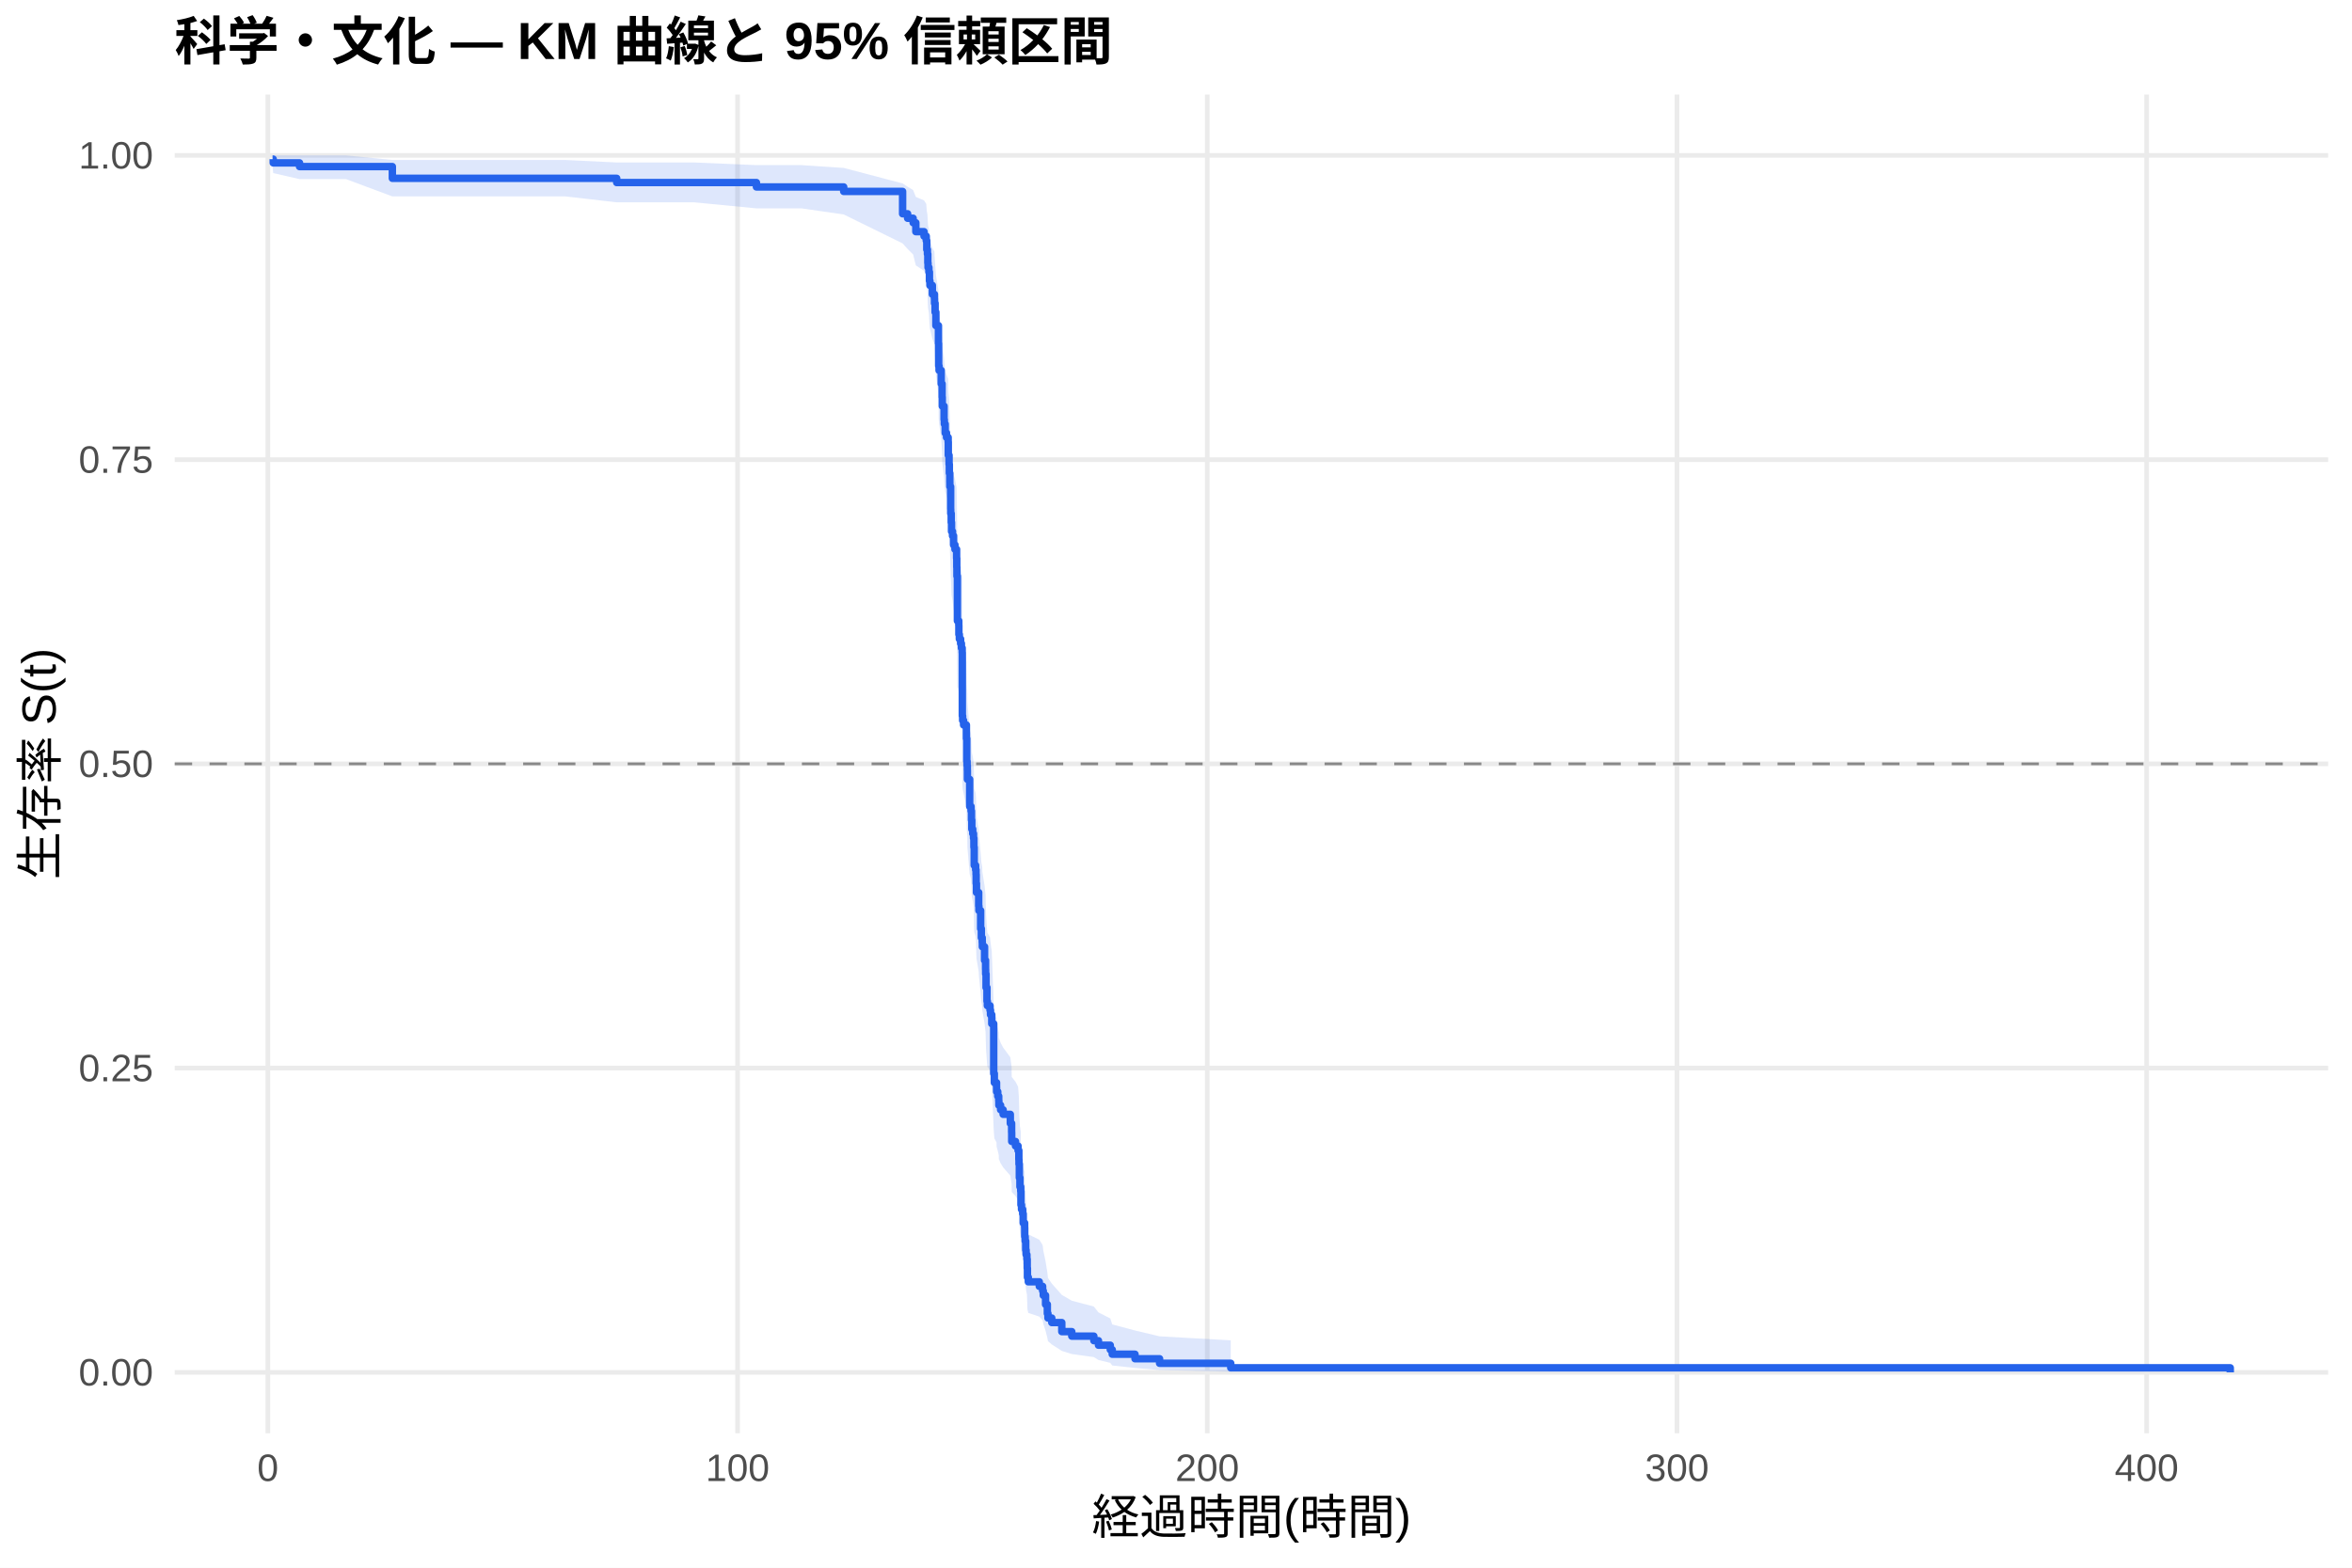
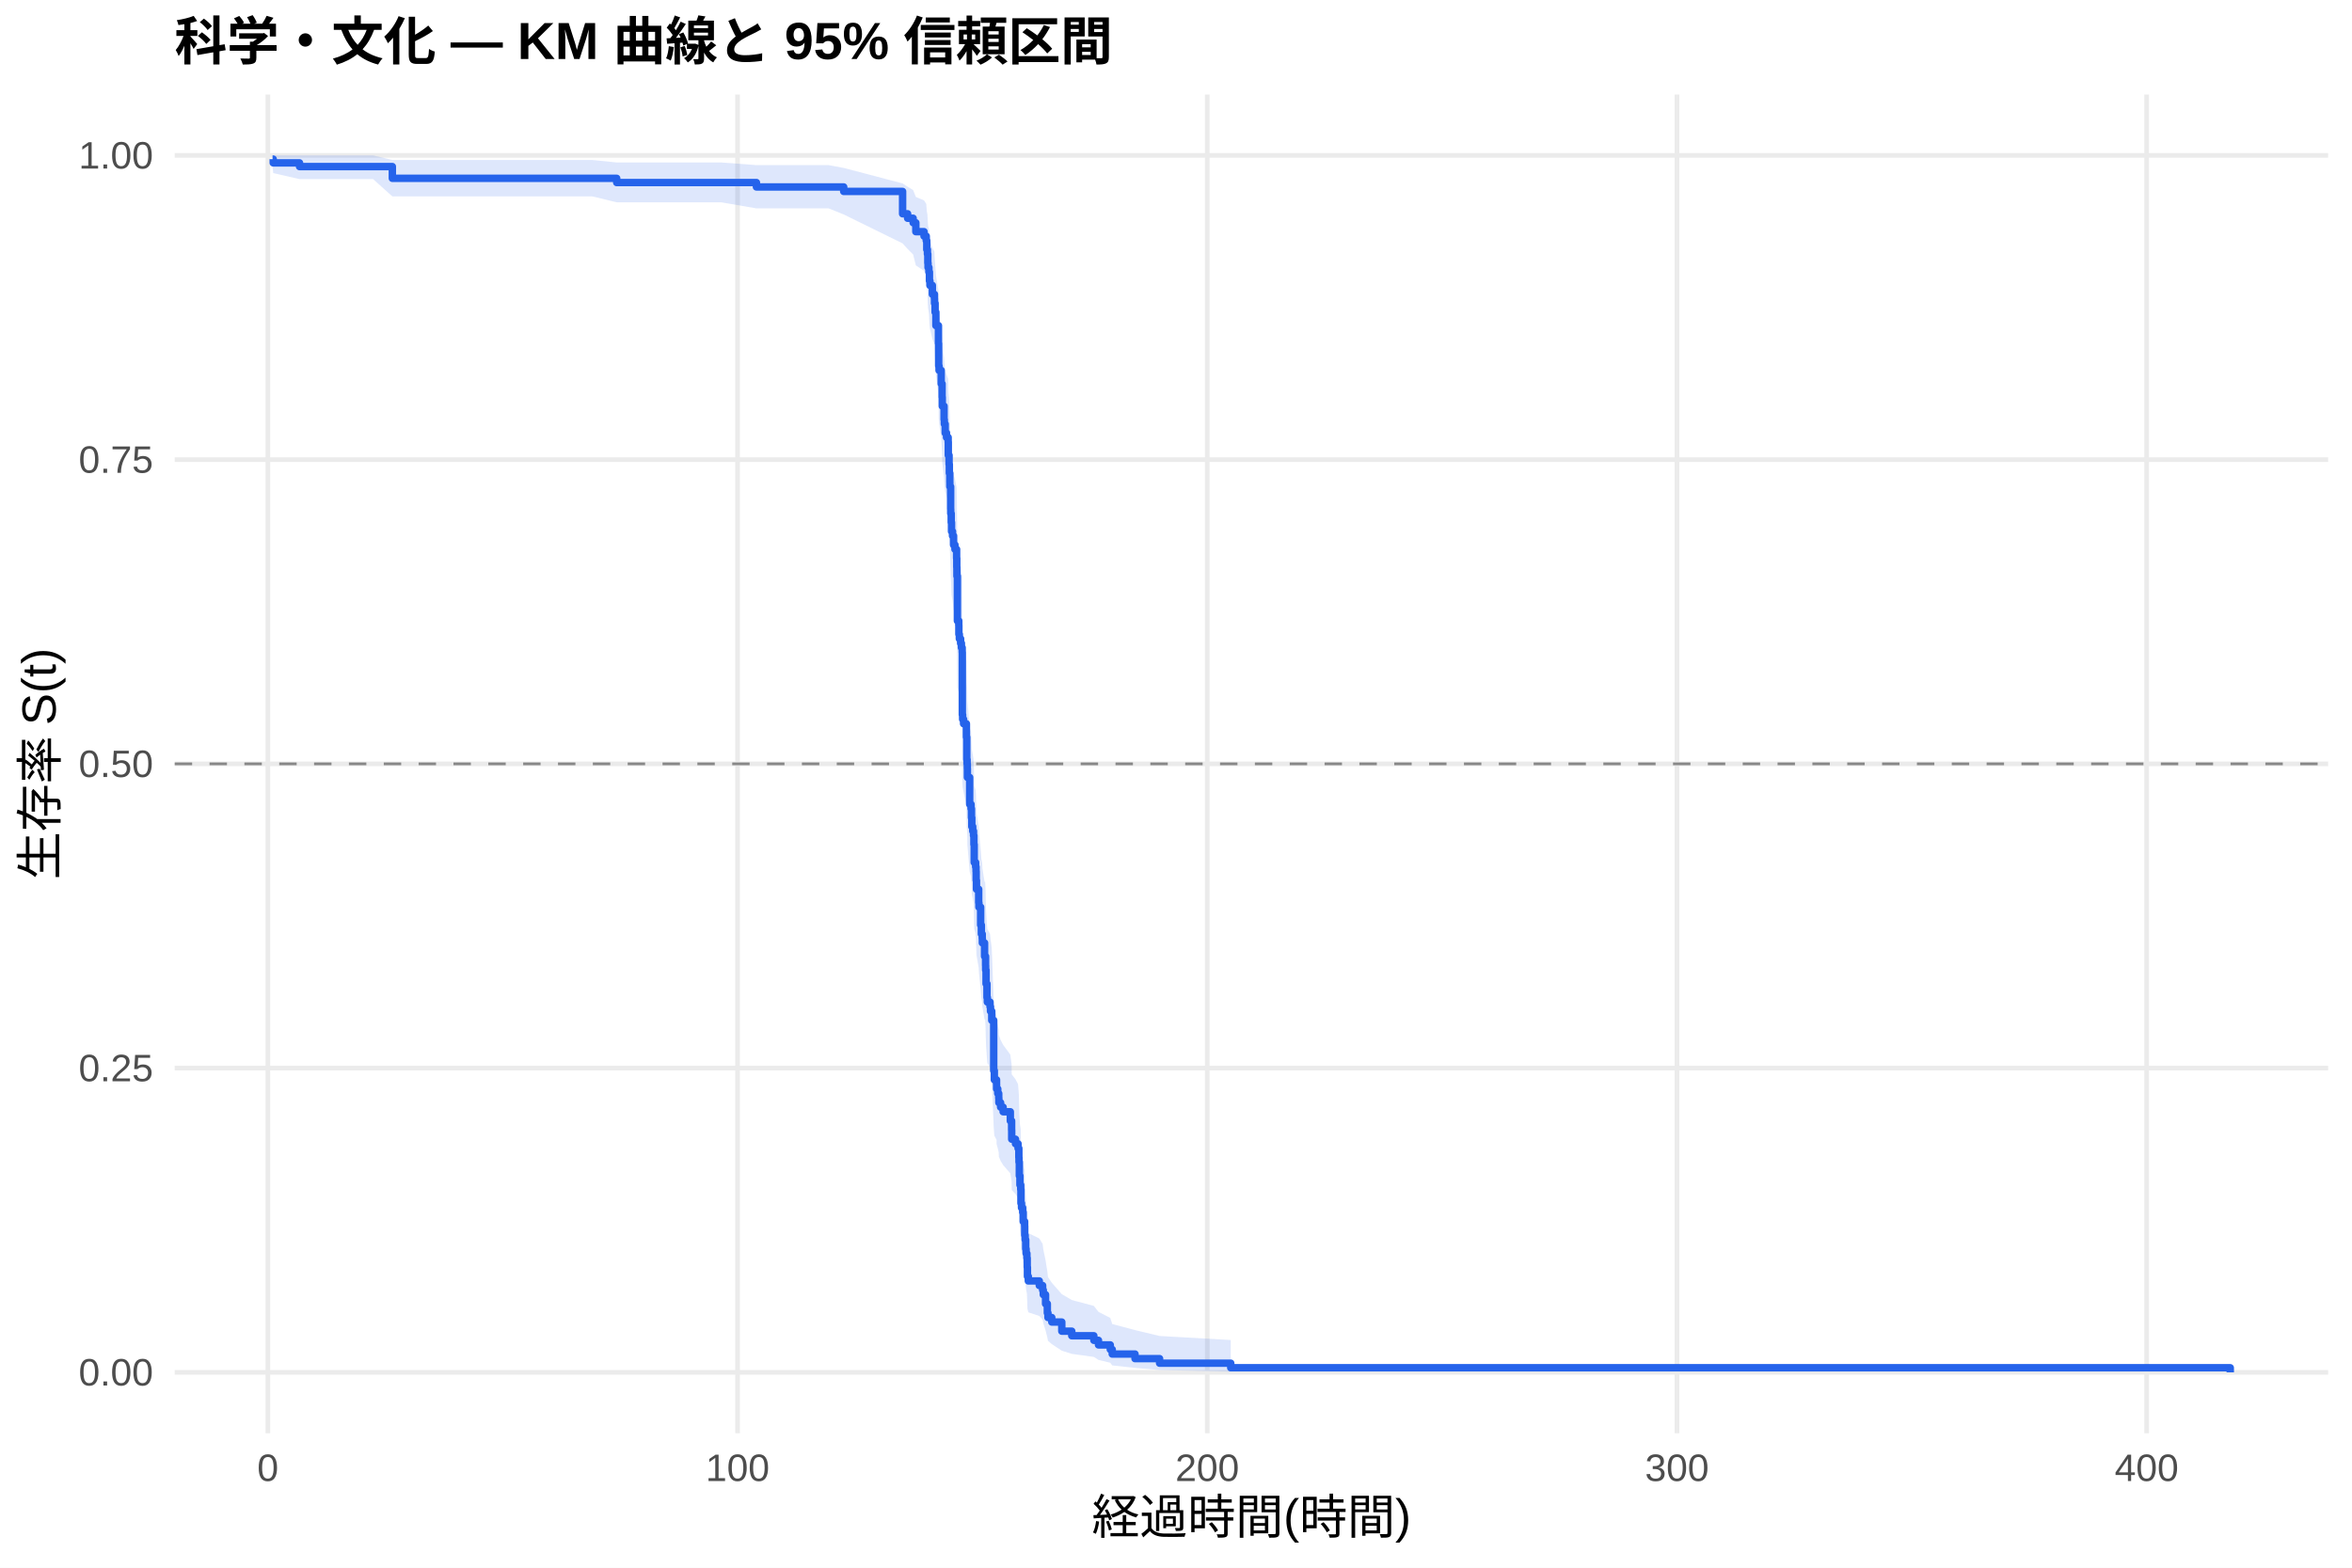
<svg xmlns="http://www.w3.org/2000/svg" width="540.00pt" height="360.00pt" viewBox="0 0 540.00 360.00">
  <g class="svglite">
    <defs>
      <style type="text/css">
    .svglite line, .svglite polyline, .svglite polygon, .svglite path, .svglite rect, .svglite circle {
      fill: none;
      stroke: #000000;
      stroke-linecap: round;
      stroke-linejoin: round;
      stroke-miterlimit: 10.00;
    }
    .svglite text {
      white-space: pre;
    }
    .svglite g.glyphgroup path {
      fill: inherit;
      stroke: none;
    }
  </style>
    </defs>
    <rect width="100%" height="100%" style="stroke: none; fill: #FFFFFF;" />
    <defs>
      <clipPath id="cpMC4wMHw1NDAuMDB8MC4wMHwzNjAuMDA=">
        <rect x="0.00" y="0.00" width="540.00" height="360.00" />
      </clipPath>
    </defs>
    <g clip-path="url(#cpMC4wMHw1NDAuMDB8MC4wMHwzNjAuMDA=)">
      <rect x="0" y="0.00" width="540.00" height="360.00" style="stroke-width: 1.07; stroke: none; fill: #FFFFFF;" />
    </g>
    <defs>
      <clipPath id="cpNDAuMTF8NTM0LjUyfDIxLjcxfDMyOS4xMg==">
        <rect x="40.11" y="21.71" width="494.41" height="307.41" />
      </clipPath>
    </defs>
    <g clip-path="url(#cpNDAuMTF8NTM0LjUyfDIxLjcxfDMyOS4xMg==)">
      <polyline points="40.11,315.14 534.52,315.14 " style="stroke-width: 1.07; stroke: #EBEBEB; stroke-linecap: butt;" />
      <polyline points="40.11,245.28 534.52,245.28 " style="stroke-width: 1.07; stroke: #EBEBEB; stroke-linecap: butt;" />
      <polyline points="40.11,175.41 534.52,175.41 " style="stroke-width: 1.07; stroke: #EBEBEB; stroke-linecap: butt;" />
      <polyline points="40.11,105.55 534.52,105.55 " style="stroke-width: 1.07; stroke: #EBEBEB; stroke-linecap: butt;" />
      <polyline points="40.11,35.68 534.52,35.68 " style="stroke-width: 1.07; stroke: #EBEBEB; stroke-linecap: butt;" />
      <polyline points="61.50,329.12 61.50,21.71 " style="stroke-width: 1.07; stroke: #EBEBEB; stroke-linecap: butt;" />
      <polyline points="169.34,329.12 169.34,21.71 " style="stroke-width: 1.07; stroke: #EBEBEB; stroke-linecap: butt;" />
      <polyline points="277.18,329.12 277.18,21.71 " style="stroke-width: 1.07; stroke: #EBEBEB; stroke-linecap: butt;" />
      <polyline points="385.02,329.12 385.02,21.71 " style="stroke-width: 1.07; stroke: #EBEBEB; stroke-linecap: butt;" />
      <polyline points="492.85,329.12 492.85,21.71 " style="stroke-width: 1.07; stroke: #EBEBEB; stroke-linecap: butt;" />
-       <polygon points="62.58,35.68 62.73,35.68 68.77,35.68 71.89,35.68 79.44,35.68 90.08,36.74 97.63,36.74 105.38,36.74 121.59,36.74 129.80,36.74 141.59,37.31 141.75,37.31 146.86,37.31 153.42,37.31 159.38,37.31 173.67,37.92 176.71,37.92 184.03,37.92 193.71,38.56 207.23,42.12 208.38,42.88 209.65,43.65 210.27,45.22 212.15,46.02 212.66,46.82 212.78,48.45 212.93,49.28 213.02,50.94 213.07,51.78 213.27,52.63 213.39,54.34 213.50,55.20 214.06,56.93 214.54,57.80 214.56,58.67 214.69,60.43 214.87,63.09 215.46,66.67 215.51,71.21 215.60,72.12 216.09,74.88 216.30,77.65 216.34,79.50 216.75,82.30 216.81,83.23 217.01,85.11 217.31,86.05 217.69,86.99 217.72,89.83 217.90,91.72 217.96,93.62 218.07,95.53 218.08,96.49 218.26,101.29 218.28,102.25 218.39,104.18 218.46,106.11 218.69,107.08 218.93,109.02 219.25,110.00 219.63,111.94 219.67,113.90 219.70,115.85 219.81,125.70 219.97,125.70 220.13,126.70 220.15,128.70 220.26,129.70 220.55,130.71 220.73,131.71 220.91,132.72 220.94,146.91 221.01,147.93 221.23,148.95 221.88,152.02 221.97,157.16 222.04,158.19 222.09,159.22 222.11,161.28 222.63,167.50 222.94,168.54 223.04,170.62 223.12,172.71 223.33,173.75 223.51,174.80 223.60,176.89 223.67,181.09 224.00,182.14 224.09,183.19 224.12,185.30 224.19,187.41 224.70,190.59 224.75,191.65 225.15,195.90 225.31,198.03 225.51,199.10 225.54,200.17 226.05,203.38 226.28,205.53 226.30,206.61 226.39,209.84 226.60,213.08 226.69,214.16 227.30,215.25 227.41,216.34 227.70,218.51 228.15,230.56 228.29,232.77 228.80,233.88 228.81,234.99 229.08,236.10 229.30,237.21 229.33,238.32 229.73,239.44 230.31,240.55 231.96,242.79 232.26,245.03 232.28,247.29 233.15,248.41 233.74,249.54 233.92,251.81 233.95,252.95 234.03,256.37 234.17,258.66 234.35,259.81 234.40,263.27 234.53,264.43 234.80,265.60 234.92,267.93 235.25,269.10 235.27,271.45 235.37,272.64 235.50,275.01 235.59,276.20 235.77,277.40 235.84,279.81 235.89,282.23 236.09,283.45 238.61,284.68 239.38,285.91 239.53,287.15 240.05,289.65 240.46,292.18 240.60,293.46 241.48,294.75 243.78,297.36 246.07,298.69 251.14,300.03 252.20,301.38 254.91,302.76 255.36,304.14 260.59,305.53 266.23,306.87 282.57,307.79 282.57,315.00 266.23,314.62 260.59,314.13 255.36,313.57 254.91,312.96 252.20,312.31 251.14,311.64 246.07,310.94 243.78,310.22 241.48,308.73 240.60,307.97 240.46,307.19 240.05,305.60 239.53,303.99 239.38,303.16 238.61,302.34 236.09,301.50 235.89,300.66 235.84,298.96 235.77,297.25 235.59,296.38 235.50,295.51 235.37,293.76 235.27,292.88 235.25,291.11 234.92,290.21 234.80,288.42 234.53,287.52 234.40,286.62 234.35,283.89 234.17,282.98 234.03,281.14 233.95,278.37 233.92,277.45 233.74,275.59 233.15,274.65 232.28,273.72 232.26,271.84 231.96,269.96 230.31,268.07 229.73,267.12 229.33,266.17 229.30,265.22 229.08,264.27 228.81,263.31 228.80,262.36 228.29,261.40 228.15,259.48 227.70,248.83 227.41,246.88 227.30,245.90 226.69,244.92 226.60,243.94 226.39,240.99 226.30,238.03 226.28,237.04 226.05,235.06 225.54,232.08 225.51,231.09 225.31,230.09 225.15,228.10 224.75,224.09 224.70,223.09 224.19,220.07 224.12,218.06 224.09,216.04 224.00,215.03 223.67,214.01 223.60,209.95 223.51,207.92 223.33,206.90 223.12,205.88 223.04,203.84 222.94,201.79 222.63,200.77 222.11,194.60 222.09,192.53 222.04,191.50 221.97,190.47 221.88,185.28 221.23,182.16 221.01,181.12 220.94,180.08 220.91,165.37 220.73,164.31 220.55,163.25 220.26,162.19 220.15,161.13 220.13,159.01 219.97,157.94 219.81,157.94 219.70,147.39 219.67,145.26 219.63,143.14 219.25,141.01 218.93,139.94 218.69,137.80 218.46,136.73 218.39,134.58 218.28,132.43 218.26,131.36 218.08,125.95 218.07,124.87 217.96,122.70 217.90,120.52 217.72,118.34 217.69,115.05 217.31,113.95 217.01,112.85 216.81,110.65 216.75,109.55 216.34,106.22 216.30,104.00 216.09,100.65 215.60,97.28 215.51,96.16 215.46,90.49 214.87,85.92 214.69,82.46 214.56,80.14 214.54,78.97 214.06,77.80 213.50,75.45 213.39,74.27 213.27,71.90 213.07,70.70 213.02,69.51 212.93,67.09 212.78,65.88 212.66,63.43 212.15,62.19 210.27,60.95 209.65,58.44 208.38,57.17 207.23,55.89 193.71,49.25 184.03,47.85 176.71,47.85 173.67,47.85 159.38,46.46 153.42,46.46 146.86,46.46 141.75,46.46 141.59,46.46 129.80,45.10 121.59,45.10 105.38,45.10 97.63,45.10 90.08,45.10 79.44,41.13 71.89,41.13 68.77,41.13 62.73,39.75 62.58,38.21 " style="stroke-width: 0.00; stroke: none; stroke-linecap: butt; fill: #2563EB; fill-opacity: 0.15;" />
-       <polyline points="62.58,35.68 62.73,35.68 68.77,35.68 71.89,35.68 79.44,35.68 90.08,36.74 97.63,36.74 105.38,36.74 121.59,36.74 129.80,36.74 141.59,37.31 141.75,37.31 146.86,37.31 153.42,37.31 159.38,37.31 173.67,37.92 176.71,37.92 184.03,37.92 193.71,38.56 207.23,42.12 208.38,42.88 209.65,43.65 210.27,45.22 212.15,46.02 212.66,46.82 212.78,48.45 212.93,49.28 213.02,50.94 213.07,51.78 213.27,52.63 213.39,54.34 213.50,55.20 214.06,56.93 214.54,57.80 214.56,58.67 214.69,60.43 214.87,63.09 215.46,66.67 215.51,71.21 215.60,72.12 216.09,74.88 216.30,77.65 216.34,79.50 216.75,82.30 216.81,83.23 217.01,85.11 217.31,86.05 217.69,86.99 217.72,89.83 217.90,91.72 217.96,93.62 218.07,95.53 218.08,96.49 218.26,101.29 218.28,102.25 218.39,104.18 218.46,106.11 218.69,107.08 218.93,109.02 219.25,110.00 219.63,111.94 219.67,113.90 219.70,115.85 219.81,125.70 219.97,125.70 220.13,126.70 220.15,128.70 220.26,129.70 220.55,130.71 220.73,131.71 220.91,132.72 220.94,146.91 221.01,147.93 221.23,148.95 221.88,152.02 221.97,157.16 222.04,158.19 222.09,159.22 222.11,161.28 222.63,167.50 222.94,168.54 223.04,170.62 223.12,172.71 223.33,173.75 223.51,174.80 223.60,176.89 223.67,181.09 224.00,182.14 224.09,183.19 224.12,185.30 224.19,187.41 224.70,190.59 224.75,191.65 225.15,195.90 225.31,198.03 225.51,199.10 225.54,200.17 226.05,203.38 226.28,205.53 226.30,206.61 226.39,209.84 226.60,213.08 226.69,214.16 227.30,215.25 227.41,216.34 227.70,218.51 228.15,230.56 228.29,232.77 228.80,233.88 228.81,234.99 229.08,236.10 229.30,237.21 229.33,238.32 229.73,239.44 230.31,240.55 231.96,242.79 232.26,245.03 232.28,247.29 233.15,248.41 233.74,249.54 233.92,251.81 233.95,252.95 234.03,256.37 234.17,258.66 234.35,259.81 234.40,263.27 234.53,264.43 234.80,265.60 234.92,267.93 235.25,269.10 235.27,271.45 235.37,272.64 235.50,275.01 235.59,276.20 235.77,277.40 235.84,279.81 235.89,282.23 236.09,283.45 238.61,284.68 239.38,285.91 239.53,287.15 240.05,289.65 240.46,292.18 240.60,293.46 241.48,294.75 243.78,297.36 246.07,298.69 251.14,300.03 252.20,301.38 254.91,302.76 255.36,304.14 260.59,305.53 266.23,306.87 282.57,307.79 " style="stroke-width: 1.07; stroke: none; stroke-linecap: butt;" />
-       <polyline points="282.57,315.00 266.23,314.62 260.59,314.13 255.36,313.57 254.91,312.96 252.20,312.31 251.14,311.64 246.07,310.94 243.78,310.22 241.48,308.73 240.60,307.97 240.46,307.19 240.05,305.60 239.53,303.99 239.38,303.16 238.61,302.34 236.09,301.50 235.89,300.66 235.84,298.96 235.77,297.25 235.59,296.38 235.50,295.51 235.37,293.76 235.27,292.88 235.25,291.11 234.92,290.21 234.80,288.42 234.53,287.52 234.40,286.62 234.35,283.89 234.17,282.98 234.03,281.14 233.95,278.37 233.92,277.45 233.74,275.59 233.15,274.65 232.28,273.72 232.26,271.84 231.96,269.96 230.31,268.07 229.73,267.12 229.33,266.17 229.30,265.22 229.08,264.27 228.81,263.31 228.80,262.36 228.29,261.40 228.15,259.48 227.70,248.83 227.41,246.88 227.30,245.90 226.69,244.92 226.60,243.94 226.39,240.99 226.30,238.03 226.28,237.04 226.05,235.06 225.54,232.08 225.51,231.09 225.31,230.09 225.15,228.10 224.75,224.09 224.70,223.09 224.19,220.07 224.12,218.06 224.09,216.04 224.00,215.03 223.67,214.01 223.60,209.95 223.51,207.92 223.33,206.90 223.12,205.88 223.04,203.84 222.94,201.79 222.63,200.77 222.11,194.60 222.09,192.53 222.04,191.50 221.97,190.47 221.88,185.28 221.23,182.16 221.01,181.12 220.94,180.08 220.91,165.37 220.73,164.31 220.55,163.25 220.26,162.19 220.15,161.13 220.13,159.01 219.97,157.94 219.81,157.94 219.70,147.39 219.67,145.26 219.63,143.14 219.25,141.01 218.93,139.94 218.69,137.80 218.46,136.73 218.39,134.58 218.28,132.43 218.26,131.36 218.08,125.95 218.07,124.87 217.96,122.70 217.90,120.52 217.72,118.34 217.69,115.05 217.31,113.95 217.01,112.85 216.81,110.65 216.75,109.55 216.34,106.22 216.30,104.00 216.09,100.65 215.60,97.28 215.51,96.16 215.46,90.49 214.87,85.92 214.69,82.46 214.56,80.14 214.54,78.97 214.06,77.80 213.50,75.45 213.39,74.27 213.27,71.90 213.07,70.70 213.02,69.51 212.93,67.09 212.78,65.88 212.66,63.43 212.15,62.19 210.27,60.95 209.65,58.44 208.38,57.17 207.23,55.89 193.71,49.25 184.03,47.85 176.71,47.85 173.67,47.85 159.38,46.46 153.42,46.46 146.86,46.46 141.75,46.46 141.59,46.46 129.80,45.10 121.59,45.10 105.38,45.10 97.63,45.10 90.08,45.10 79.44,41.13 71.89,41.13 68.77,41.13 62.73,39.75 62.58,38.21 " style="stroke-width: 1.07; stroke: none; stroke-linecap: butt;" />
-       <polyline points="62.58,36.54 62.73,36.54 62.73,37.40 68.77,37.40 68.77,38.25 71.89,38.25 71.89,38.25 79.44,38.25 79.44,38.25 90.08,38.25 90.08,40.95 97.63,40.95 97.63,40.95 105.38,40.95 105.38,40.95 121.59,40.95 121.59,40.95 129.80,40.95 129.80,40.95 141.59,40.95 141.59,41.92 141.75,41.92 141.75,41.92 146.86,41.92 146.86,41.92 153.42,41.92 153.42,41.92 159.38,41.92 159.38,41.92 173.67,41.92 173.67,42.93 176.71,42.93 176.71,42.93 184.03,42.93 184.03,42.93 193.71,42.93 193.71,43.96 207.23,43.96 207.23,49.09 208.38,49.09 208.38,50.12 209.65,50.12 209.65,51.15 210.27,51.15 210.27,53.20 212.15,53.20 212.15,54.23 212.66,54.23 212.66,55.26 212.78,55.26 212.78,57.31 212.93,57.31 212.93,58.34 213.02,58.34 213.02,60.39 213.07,60.39 213.07,61.42 213.27,61.42 213.27,62.45 213.39,62.45 213.39,64.50 213.50,64.50 213.50,65.53 214.06,65.53 214.06,67.58 214.54,67.58 214.54,68.61 214.56,68.61 214.56,69.64 214.69,69.64 214.69,71.69 214.87,71.69 214.87,74.77 215.46,74.77 215.46,78.88 215.51,78.88 215.51,84.02 215.60,84.02 215.60,85.05 216.09,85.05 216.09,88.13 216.30,88.13 216.30,91.21 216.34,91.21 216.34,93.26 216.75,93.26 216.75,96.35 216.81,96.35 216.81,97.37 217.01,97.37 217.01,99.43 217.31,99.43 217.31,100.45 217.69,100.45 217.69,101.48 217.72,101.48 217.72,104.56 217.90,104.56 217.90,106.62 217.96,106.62 217.96,108.67 218.07,108.67 218.07,110.73 218.08,110.73 218.08,111.75 218.26,111.75 218.26,116.89 218.28,116.89 218.28,117.92 218.39,117.92 218.39,119.97 218.46,119.97 218.46,122.03 218.69,122.03 218.69,123.05 218.93,123.05 218.93,125.11 219.25,125.11 219.25,126.14 219.63,126.14 219.63,128.19 219.67,128.19 219.67,130.24 219.70,130.24 219.70,132.30 219.81,132.30 219.81,142.57 219.97,142.57 219.97,142.57 220.13,142.57 220.13,143.61 220.15,143.61 220.15,145.69 220.26,145.69 220.26,146.73 220.55,146.73 220.55,147.77 220.73,147.77 220.73,148.81 220.91,148.81 220.91,149.85 220.94,149.85 220.94,164.40 221.01,164.40 221.01,165.44 221.23,165.44 221.23,166.48 221.88,166.48 221.88,169.60 221.97,169.60 221.97,174.80 222.04,174.80 222.04,175.84 222.09,175.84 222.09,176.88 222.11,176.88 222.11,178.96 222.63,178.96 222.63,185.19 222.94,185.19 222.94,186.23 223.04,186.23 223.04,188.31 223.12,188.31 223.12,190.39 223.33,190.39 223.33,191.43 223.51,191.43 223.51,192.47 223.60,192.47 223.60,194.55 223.67,194.55 223.67,198.71 224.00,198.71 224.00,199.75 224.09,199.75 224.09,200.79 224.12,200.79 224.12,202.87 224.19,202.87 224.19,204.95 224.70,204.95 224.70,208.06 224.75,208.06 224.75,209.10 225.15,209.10 225.15,213.26 225.31,213.26 225.31,215.34 225.51,215.34 225.51,216.38 225.54,216.38 225.54,217.42 226.05,217.42 226.05,220.54 226.28,220.54 226.28,222.62 226.30,222.62 226.30,223.66 226.39,223.66 226.39,226.78 226.60,226.78 226.60,229.90 226.69,229.90 226.69,230.94 227.30,230.94 227.30,231.98 227.41,231.98 227.41,233.01 227.70,233.01 227.70,235.09 228.15,235.09 228.15,246.53 228.29,246.53 228.29,248.61 228.80,248.61 228.80,249.65 228.81,249.65 228.81,250.69 229.08,250.69 229.08,251.73 229.30,251.73 229.30,252.77 229.33,252.77 229.33,253.81 229.73,253.81 229.73,254.85 230.31,254.85 230.31,255.89 231.96,255.89 231.96,257.97 232.26,257.97 232.26,260.04 232.28,260.04 232.28,262.12 233.15,262.12 233.15,263.16 233.74,263.16 233.74,264.20 233.92,264.20 233.92,266.28 233.95,266.28 233.95,267.32 234.03,267.32 234.03,270.44 234.17,270.44 234.17,272.52 234.35,272.52 234.35,273.56 234.40,273.56 234.40,276.68 234.53,276.68 234.53,277.72 234.80,277.72 234.80,278.76 234.92,278.76 234.92,280.84 235.25,280.84 235.25,281.88 235.27,281.88 235.27,283.95 235.37,283.95 235.37,284.99 235.50,284.99 235.50,287.07 235.59,287.07 235.59,288.11 235.77,288.11 235.77,289.15 235.84,289.15 235.84,291.23 235.89,291.23 235.89,293.31 236.09,293.31 236.09,294.35 238.61,294.35 238.61,295.39 239.38,295.39 239.38,296.43 239.53,296.43 239.53,297.47 240.05,297.47 240.05,299.55 240.46,299.55 240.46,301.63 240.60,301.63 240.60,302.67 241.48,302.67 241.48,303.71 243.78,303.71 243.78,305.79 246.07,305.79 246.07,306.83 251.14,306.83 251.14,307.87 252.20,307.87 252.20,308.91 254.91,308.91 254.91,309.94 255.36,309.94 255.36,310.98 260.59,310.98 260.59,312.02 266.23,312.02 266.23,313.06 282.57,313.06 282.57,314.10 512.05,314.10 512.05,315.14 " style="stroke-width: 1.71; stroke: #2563EB; stroke-linecap: butt;" />
+       <polygon points="62.58,35.68 62.73,35.68 68.77,35.68 78.11,35.68 85.66,35.68 90.08,36.74 103.85,36.74 111.59,36.74 127.81,36.74 136.02,36.74 141.59,37.31 147.97,37.31 153.08,37.31 159.64,37.31 165.60,37.31 173.67,37.92 182.93,37.92 190.24,37.92 193.71,38.56 207.23,42.12 208.38,42.88 209.65,43.65 210.27,45.22 212.15,46.02 212.66,46.82 212.78,48.45 212.93,49.28 213.02,50.94 213.07,51.78 213.27,52.63 213.39,54.34 213.50,55.20 214.06,56.93 214.54,57.80 214.56,58.67 214.69,60.43 214.87,63.09 215.46,66.67 215.51,71.21 215.60,72.12 216.09,74.88 216.30,77.65 216.34,79.50 216.75,82.30 216.81,83.23 217.01,85.11 217.31,86.05 217.69,86.99 217.72,89.83 217.90,91.72 217.96,93.62 218.07,95.53 218.08,96.49 218.26,101.29 218.28,102.25 218.39,104.18 218.46,106.11 218.69,107.08 218.93,109.02 219.25,110.00 219.63,111.94 219.67,113.90 219.70,115.85 219.81,125.70 220.13,126.69 220.15,128.67 220.26,129.66 220.55,130.66 220.73,131.65 220.91,132.65 220.94,146.68 221.01,147.69 221.23,148.70 221.88,151.74 221.97,156.82 222.04,157.84 222.09,158.86 222.11,160.90 222.63,167.05 222.94,168.07 223.04,170.13 223.12,172.19 223.33,173.22 223.51,174.26 223.60,176.33 223.67,180.47 224.00,181.51 224.09,182.55 224.12,184.64 224.19,186.72 224.70,189.86 224.75,190.91 225.15,195.11 225.31,197.22 225.51,198.27 225.54,199.33 226.05,202.50 226.19,202.50 226.28,204.66 226.30,205.74 226.39,209.00 226.60,212.26 226.69,213.35 227.30,214.44 227.41,215.54 227.70,217.73 228.15,229.86 228.29,232.09 228.80,233.20 228.81,234.32 229.08,235.44 229.30,236.56 229.33,237.68 229.73,238.80 230.31,239.93 231.96,242.18 232.26,244.44 232.28,246.71 233.15,247.84 233.74,248.98 233.92,251.27 233.95,252.41 234.03,255.86 234.17,258.17 234.35,259.33 234.40,262.82 234.53,263.99 234.80,265.16 234.92,267.51 235.25,268.70 235.27,271.07 235.37,272.26 235.50,274.65 235.59,275.85 235.77,277.06 235.84,279.49 235.89,281.93 236.09,283.16 238.61,284.40 239.38,285.64 239.53,286.89 240.05,289.41 240.46,291.97 240.60,293.26 241.48,294.56 243.78,297.19 246.07,298.53 251.14,299.89 252.20,301.25 254.91,302.64 255.36,304.04 260.59,305.44 266.23,306.79 282.57,307.72 282.57,314.99 266.23,314.61 260.59,314.12 255.36,313.55 254.91,312.94 252.20,312.29 251.14,311.60 246.07,310.90 243.78,310.17 241.48,308.66 240.60,307.89 240.46,307.11 240.05,305.50 239.53,303.87 239.38,303.04 238.61,302.20 236.09,301.36 235.89,300.51 235.84,298.79 235.77,297.06 235.59,296.18 235.50,295.30 235.37,293.53 235.27,292.64 235.25,290.85 234.92,289.94 234.80,288.13 234.53,287.22 234.40,286.31 234.35,283.55 234.17,282.63 234.03,280.77 233.95,277.97 233.92,277.03 233.74,275.15 233.15,274.20 232.28,273.26 232.26,271.36 231.96,269.45 230.31,267.54 229.73,266.58 229.33,265.62 229.30,264.66 229.08,263.69 228.81,262.73 228.80,261.76 228.29,260.79 228.15,258.85 227.70,248.07 227.41,246.09 227.30,245.10 226.69,244.11 226.60,243.11 226.39,240.13 226.30,237.13 226.28,236.13 226.19,234.12 226.05,234.12 225.54,231.18 225.51,230.19 225.31,229.21 225.15,227.23 224.75,223.28 224.70,222.28 224.19,219.30 224.12,217.31 224.09,215.31 224.00,214.32 223.67,213.31 223.60,209.30 223.51,207.29 223.33,206.29 223.12,205.28 223.04,203.26 222.94,201.24 222.63,200.23 222.11,194.13 222.09,192.09 222.04,191.07 221.97,190.05 221.88,184.93 221.23,181.85 221.01,180.82 220.94,179.79 220.91,165.27 220.73,164.23 220.55,163.18 220.26,162.14 220.15,161.09 220.13,158.99 219.81,157.94 219.70,147.39 219.67,145.26 219.63,143.14 219.25,141.01 218.93,139.94 218.69,137.80 218.46,136.73 218.39,134.58 218.28,132.43 218.26,131.36 218.08,125.95 218.07,124.87 217.96,122.70 217.90,120.52 217.72,118.34 217.69,115.05 217.31,113.95 217.01,112.85 216.81,110.65 216.75,109.55 216.34,106.22 216.30,104.00 216.09,100.65 215.60,97.28 215.51,96.16 215.46,90.49 214.87,85.92 214.69,82.46 214.56,80.14 214.54,78.97 214.06,77.80 213.50,75.45 213.39,74.27 213.27,71.90 213.07,70.70 213.02,69.51 212.93,67.09 212.78,65.88 212.66,63.43 212.15,62.19 210.27,60.95 209.65,58.44 208.38,57.17 207.23,55.89 193.71,49.25 190.24,47.85 182.93,47.85 173.67,47.85 165.60,46.46 159.64,46.46 153.08,46.46 147.97,46.46 141.59,46.46 136.02,45.10 127.81,45.10 111.59,45.10 103.85,45.10 90.08,45.10 85.66,41.13 78.11,41.13 68.77,41.13 62.73,39.75 62.58,38.21 " style="stroke-width: 0.00; stroke: none; stroke-linecap: butt; fill: #2563EB; fill-opacity: 0.15;" />
+       <polyline points="62.58,35.68 62.73,35.68 68.77,35.68 78.11,35.68 85.66,35.68 90.08,36.74 103.85,36.74 111.59,36.74 127.81,36.74 136.02,36.74 141.59,37.31 147.97,37.31 153.08,37.31 159.64,37.31 165.60,37.31 173.67,37.92 182.93,37.92 190.24,37.92 193.71,38.56 207.23,42.12 208.38,42.88 209.65,43.65 210.27,45.22 212.15,46.02 212.66,46.82 212.78,48.45 212.93,49.28 213.02,50.94 213.07,51.78 213.27,52.63 213.39,54.34 213.50,55.20 214.06,56.93 214.54,57.80 214.56,58.67 214.69,60.43 214.87,63.09 215.46,66.67 215.51,71.21 215.60,72.12 216.09,74.88 216.30,77.65 216.34,79.50 216.75,82.30 216.81,83.23 217.01,85.11 217.31,86.05 217.69,86.99 217.72,89.83 217.90,91.72 217.96,93.62 218.07,95.53 218.08,96.49 218.26,101.29 218.28,102.25 218.39,104.18 218.46,106.11 218.69,107.08 218.93,109.02 219.25,110.00 219.63,111.94 219.67,113.90 219.70,115.85 219.81,125.70 220.13,126.69 220.15,128.67 220.26,129.66 220.55,130.66 220.73,131.65 220.91,132.65 220.94,146.68 221.01,147.69 221.23,148.70 221.88,151.74 221.97,156.82 222.04,157.84 222.09,158.86 222.11,160.90 222.63,167.05 222.94,168.07 223.04,170.13 223.12,172.19 223.33,173.22 223.51,174.26 223.60,176.33 223.67,180.47 224.00,181.51 224.09,182.55 224.12,184.64 224.19,186.72 224.70,189.86 224.75,190.91 225.15,195.11 225.31,197.22 225.51,198.27 225.54,199.33 226.05,202.50 226.19,202.50 226.28,204.66 226.30,205.74 226.39,209.00 226.60,212.26 226.69,213.35 227.30,214.44 227.41,215.54 227.70,217.73 228.15,229.86 228.29,232.09 228.80,233.20 228.81,234.32 229.08,235.44 229.30,236.56 229.33,237.68 229.73,238.80 230.31,239.93 231.96,242.18 232.26,244.44 232.28,246.71 233.15,247.84 233.74,248.98 233.92,251.27 233.95,252.41 234.03,255.86 234.17,258.17 234.35,259.33 234.40,262.82 234.53,263.99 234.80,265.16 234.92,267.51 235.25,268.70 235.27,271.07 235.37,272.26 235.50,274.65 235.59,275.85 235.77,277.06 235.84,279.49 235.89,281.93 236.09,283.16 238.61,284.40 239.38,285.64 239.53,286.89 240.05,289.41 240.46,291.97 240.60,293.26 241.48,294.56 243.78,297.19 246.07,298.53 251.14,299.89 252.20,301.25 254.91,302.64 255.36,304.04 260.59,305.44 266.23,306.79 282.57,307.72 " style="stroke-width: 1.07; stroke: none; stroke-linecap: butt;" />
+       <polyline points="282.57,314.99 266.23,314.61 260.59,314.12 255.36,313.55 254.91,312.94 252.20,312.29 251.14,311.60 246.07,310.90 243.78,310.17 241.48,308.66 240.60,307.89 240.46,307.11 240.05,305.50 239.53,303.87 239.38,303.04 238.61,302.20 236.09,301.36 235.89,300.51 235.84,298.79 235.77,297.06 235.59,296.18 235.50,295.30 235.37,293.53 235.27,292.64 235.25,290.85 234.92,289.94 234.80,288.13 234.53,287.22 234.40,286.31 234.35,283.55 234.17,282.63 234.03,280.77 233.95,277.97 233.92,277.03 233.74,275.15 233.15,274.20 232.28,273.26 232.26,271.36 231.96,269.45 230.31,267.54 229.73,266.58 229.33,265.62 229.30,264.66 229.08,263.69 228.81,262.73 228.80,261.76 228.29,260.79 228.15,258.85 227.70,248.07 227.41,246.09 227.30,245.10 226.69,244.11 226.60,243.11 226.39,240.13 226.30,237.13 226.28,236.13 226.19,234.12 226.05,234.12 225.54,231.18 225.51,230.19 225.31,229.21 225.15,227.23 224.75,223.28 224.70,222.28 224.19,219.30 224.12,217.31 224.09,215.31 224.00,214.32 223.67,213.31 223.60,209.30 223.51,207.29 223.33,206.29 223.12,205.28 223.04,203.26 222.94,201.24 222.63,200.23 222.11,194.13 222.09,192.09 222.04,191.07 221.97,190.05 221.88,184.93 221.23,181.85 221.01,180.82 220.94,179.79 220.91,165.27 220.73,164.23 220.55,163.18 220.26,162.14 220.15,161.09 220.13,158.99 219.81,157.94 219.70,147.39 219.67,145.26 219.63,143.14 219.25,141.01 218.93,139.94 218.69,137.80 218.46,136.73 218.39,134.58 218.28,132.43 218.26,131.36 218.08,125.95 218.07,124.87 217.96,122.70 217.90,120.52 217.72,118.34 217.69,115.05 217.31,113.95 217.01,112.85 216.81,110.65 216.75,109.55 216.34,106.22 216.30,104.00 216.09,100.65 215.60,97.28 215.51,96.16 215.46,90.49 214.87,85.92 214.69,82.46 214.56,80.14 214.54,78.97 214.06,77.80 213.50,75.45 213.39,74.27 213.27,71.90 213.07,70.70 213.02,69.51 212.93,67.09 212.78,65.88 212.66,63.43 212.15,62.19 210.27,60.95 209.65,58.44 208.38,57.17 207.23,55.89 193.71,49.25 190.24,47.85 182.93,47.85 173.67,47.85 165.60,46.46 159.64,46.46 153.08,46.46 147.97,46.46 141.59,46.46 136.02,45.10 127.81,45.10 111.59,45.10 103.85,45.10 90.08,45.10 85.66,41.13 78.11,41.13 68.77,41.13 62.73,39.75 62.58,38.21 " style="stroke-width: 1.07; stroke: none; stroke-linecap: butt;" />
+       <polyline points="62.58,36.54 62.73,36.54 62.73,37.40 68.77,37.40 68.77,38.25 78.11,38.25 78.11,38.25 85.66,38.25 85.66,38.25 90.08,38.25 90.08,40.95 103.85,40.95 103.85,40.95 111.59,40.95 111.59,40.95 127.81,40.95 127.81,40.95 136.02,40.95 136.02,40.95 141.59,40.95 141.59,41.92 147.97,41.92 147.97,41.92 153.08,41.92 153.08,41.92 159.64,41.92 159.64,41.92 165.60,41.92 165.60,41.92 173.67,41.92 173.67,42.93 182.93,42.93 182.93,42.93 190.24,42.93 190.24,42.93 193.71,42.93 193.71,43.96 207.23,43.96 207.23,49.09 208.38,49.09 208.38,50.12 209.65,50.12 209.65,51.15 210.27,51.15 210.27,53.20 212.15,53.20 212.15,54.23 212.66,54.23 212.66,55.26 212.78,55.26 212.78,57.31 212.93,57.31 212.93,58.34 213.02,58.34 213.02,60.39 213.07,60.39 213.07,61.42 213.27,61.42 213.27,62.45 213.39,62.45 213.39,64.50 213.50,64.50 213.50,65.53 214.06,65.53 214.06,67.58 214.54,67.58 214.54,68.61 214.56,68.61 214.56,69.64 214.69,69.64 214.69,71.69 214.87,71.69 214.87,74.77 215.46,74.77 215.46,78.88 215.51,78.88 215.51,84.02 215.60,84.02 215.60,85.05 216.09,85.05 216.09,88.13 216.30,88.13 216.30,91.21 216.34,91.21 216.34,93.26 216.75,93.26 216.75,96.35 216.81,96.35 216.81,97.37 217.01,97.37 217.01,99.43 217.31,99.43 217.31,100.45 217.69,100.45 217.69,101.48 217.72,101.48 217.72,104.56 217.90,104.56 217.90,106.62 217.96,106.62 217.96,108.67 218.07,108.67 218.07,110.73 218.08,110.73 218.08,111.75 218.26,111.75 218.26,116.89 218.28,116.89 218.28,117.92 218.39,117.92 218.39,119.97 218.46,119.97 218.46,122.03 218.69,122.03 218.69,123.05 218.93,123.05 218.93,125.11 219.25,125.11 219.25,126.14 219.63,126.14 219.63,128.19 219.67,128.19 219.67,130.24 219.70,130.24 219.70,132.30 219.81,132.30 219.81,142.57 220.13,142.57 220.13,143.60 220.15,143.60 220.15,145.65 220.26,145.65 220.26,146.68 220.55,146.68 220.55,147.71 220.73,147.71 220.73,148.73 220.91,148.73 220.91,149.76 220.94,149.76 220.94,164.14 221.01,164.14 221.01,165.17 221.23,165.17 221.23,166.20 221.88,166.20 221.88,169.28 221.97,169.28 221.97,174.41 222.04,174.41 222.04,175.44 222.09,175.44 222.09,176.47 222.11,176.47 222.11,178.52 222.63,178.52 222.63,184.69 222.94,184.69 222.94,185.71 223.04,185.71 223.04,187.77 223.12,187.77 223.12,189.82 223.33,189.82 223.33,190.85 223.51,190.85 223.51,191.88 223.60,191.88 223.60,193.93 223.67,193.93 223.67,198.04 224.00,198.04 224.00,199.07 224.09,199.07 224.09,200.09 224.12,200.09 224.12,202.15 224.19,202.15 224.19,204.20 224.70,204.20 224.70,207.29 224.75,207.29 224.75,208.31 225.15,208.31 225.15,212.42 225.31,212.42 225.31,214.48 225.51,214.48 225.51,215.50 225.54,215.50 225.54,216.53 226.05,216.53 226.05,219.61 226.19,219.61 226.19,219.61 226.28,219.61 226.28,221.71 226.30,221.71 226.30,222.76 226.39,222.76 226.39,225.91 226.60,225.91 226.60,229.06 226.69,229.06 226.69,230.11 227.30,230.11 227.30,231.16 227.41,231.16 227.41,232.21 227.70,232.21 227.70,234.31 228.15,234.31 228.15,245.86 228.29,245.86 228.29,247.96 228.80,247.96 228.80,249.01 228.81,249.01 228.81,250.06 229.08,250.06 229.08,251.11 229.30,251.11 229.30,252.16 229.33,252.16 229.33,253.21 229.73,253.21 229.73,254.25 230.31,254.25 230.31,255.30 231.96,255.30 231.96,257.40 232.26,257.40 232.26,259.50 232.28,259.50 232.28,261.60 233.15,261.60 233.15,262.65 233.74,262.65 233.74,263.70 233.92,263.70 233.92,265.80 233.95,265.80 233.95,266.85 234.03,266.85 234.03,270.00 234.17,270.00 234.17,272.10 234.35,272.10 234.35,273.15 234.40,273.15 234.40,276.30 234.53,276.30 234.53,277.35 234.80,277.35 234.80,278.40 234.92,278.40 234.92,280.50 235.25,280.50 235.25,281.55 235.27,281.55 235.27,283.65 235.37,283.65 235.37,284.70 235.50,284.70 235.50,286.80 235.59,286.80 235.59,287.85 235.77,287.85 235.77,288.90 235.84,288.90 235.84,291.00 235.89,291.00 235.89,293.10 236.09,293.10 236.09,294.15 238.61,294.15 238.61,295.20 239.38,295.20 239.38,296.25 239.53,296.25 239.53,297.30 240.05,297.30 240.05,299.40 240.46,299.40 240.46,301.50 240.60,301.50 240.60,302.55 241.48,302.55 241.48,303.59 243.78,303.59 243.78,305.69 246.07,305.69 246.07,306.74 251.14,306.74 251.14,307.79 252.20,307.79 252.20,308.84 254.91,308.84 254.91,309.89 255.36,309.89 255.36,310.94 260.59,310.94 260.59,311.99 266.23,311.99 266.23,313.04 282.57,313.04 282.57,314.09 512.05,314.09 512.05,315.14 " style="stroke-width: 1.71; stroke: #2563EB; stroke-linecap: butt;" />
      <line x1="40.11" y1="175.41" x2="534.52" y2="175.41" style="stroke-width: 0.64; stroke: #888888; stroke-dasharray: 4.00,4.00; stroke-linecap: butt;" />
    </g>
    <g clip-path="url(#cpMC4wMHw1NDAuMDB8MC4wMHwzNjAuMDA=)">
      <text x="35.18" y="318.17" text-anchor="end" style="font-size: 8.80px;fill: #4D4D4D; font-family: &quot;Liberation Sans&quot;;" textLength="17.11px" lengthAdjust="spacingAndGlyphs">0.00</text>
      <text x="35.18" y="248.30" text-anchor="end" style="font-size: 8.80px;fill: #4D4D4D; font-family: &quot;Liberation Sans&quot;;" textLength="17.11px" lengthAdjust="spacingAndGlyphs">0.25</text>
      <text x="35.18" y="178.44" text-anchor="end" style="font-size: 8.80px;fill: #4D4D4D; font-family: &quot;Liberation Sans&quot;;" textLength="17.11px" lengthAdjust="spacingAndGlyphs">0.50</text>
      <text x="35.18" y="108.57" text-anchor="end" style="font-size: 8.80px;fill: #4D4D4D; font-family: &quot;Liberation Sans&quot;;" textLength="17.11px" lengthAdjust="spacingAndGlyphs">0.75</text>
      <text x="35.18" y="38.71" text-anchor="end" style="font-size: 8.80px;fill: #4D4D4D; font-family: &quot;Liberation Sans&quot;;" textLength="17.11px" lengthAdjust="spacingAndGlyphs">1.00</text>
      <text x="61.50" y="340.10" text-anchor="middle" style="font-size: 8.80px;fill: #4D4D4D; font-family: &quot;Liberation Sans&quot;;" textLength="4.89px" lengthAdjust="spacingAndGlyphs">0</text>
      <text x="169.34" y="340.10" text-anchor="middle" style="font-size: 8.80px;fill: #4D4D4D; font-family: &quot;Liberation Sans&quot;;" textLength="14.67px" lengthAdjust="spacingAndGlyphs">100</text>
      <text x="277.18" y="340.10" text-anchor="middle" style="font-size: 8.80px;fill: #4D4D4D; font-family: &quot;Liberation Sans&quot;;" textLength="14.67px" lengthAdjust="spacingAndGlyphs">200</text>
      <text x="385.02" y="340.10" text-anchor="middle" style="font-size: 8.80px;fill: #4D4D4D; font-family: &quot;Liberation Sans&quot;;" textLength="14.67px" lengthAdjust="spacingAndGlyphs">300</text>
      <text x="492.85" y="340.10" text-anchor="middle" style="font-size: 8.80px;fill: #4D4D4D; font-family: &quot;Liberation Sans&quot;;" textLength="14.67px" lengthAdjust="spacingAndGlyphs">400</text>
      <text x="287.32" y="352.24" text-anchor="middle" style="font-size: 11.00px; font-family: &quot;Liberation Sans&quot;;" textLength="73.31px" lengthAdjust="spacingAndGlyphs">経過時間(時間)</text>
      <text transform="translate(13.05,175.41) rotate(-90)" text-anchor="middle" style="font-size: 11.00px; font-family: &quot;Liberation Sans&quot;;" textLength="53.78px" lengthAdjust="spacingAndGlyphs">生存率 S(t)</text>
      <text x="40.11" y="13.74" style="font-size: 12.00px; font-weight: bold; font-family: &quot;Liberation Sans&quot;;" textLength="215.33px" lengthAdjust="spacingAndGlyphs">科学・文化 — KM 曲線と 95% 信頼区間</text>
    </g>
  </g>
</svg>
